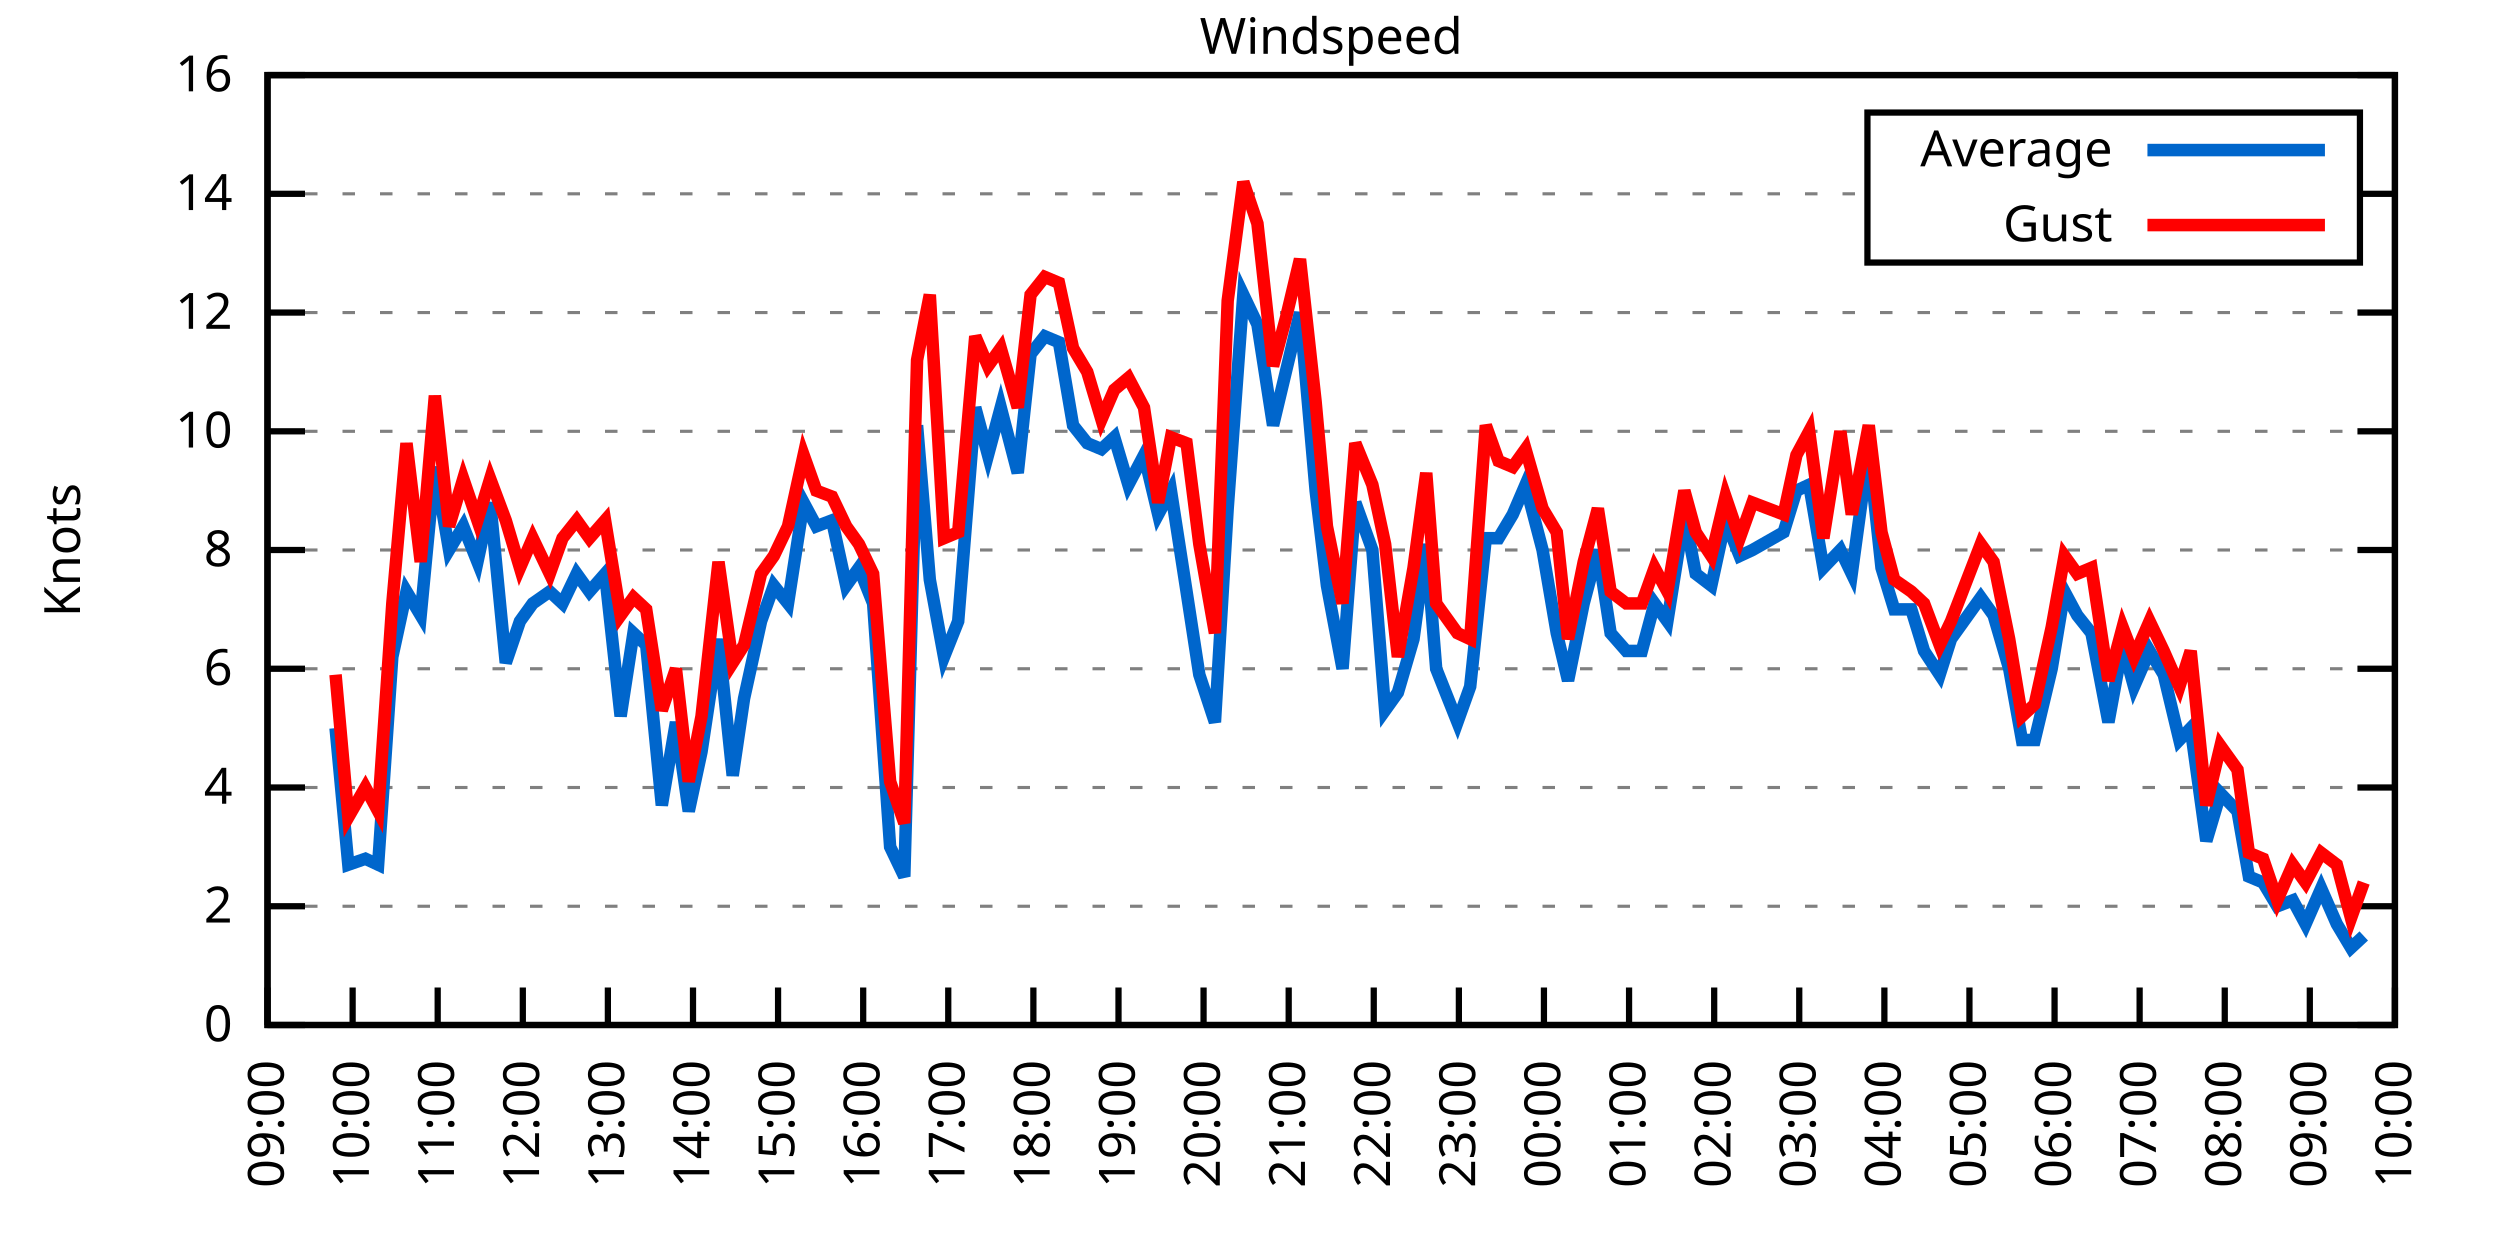
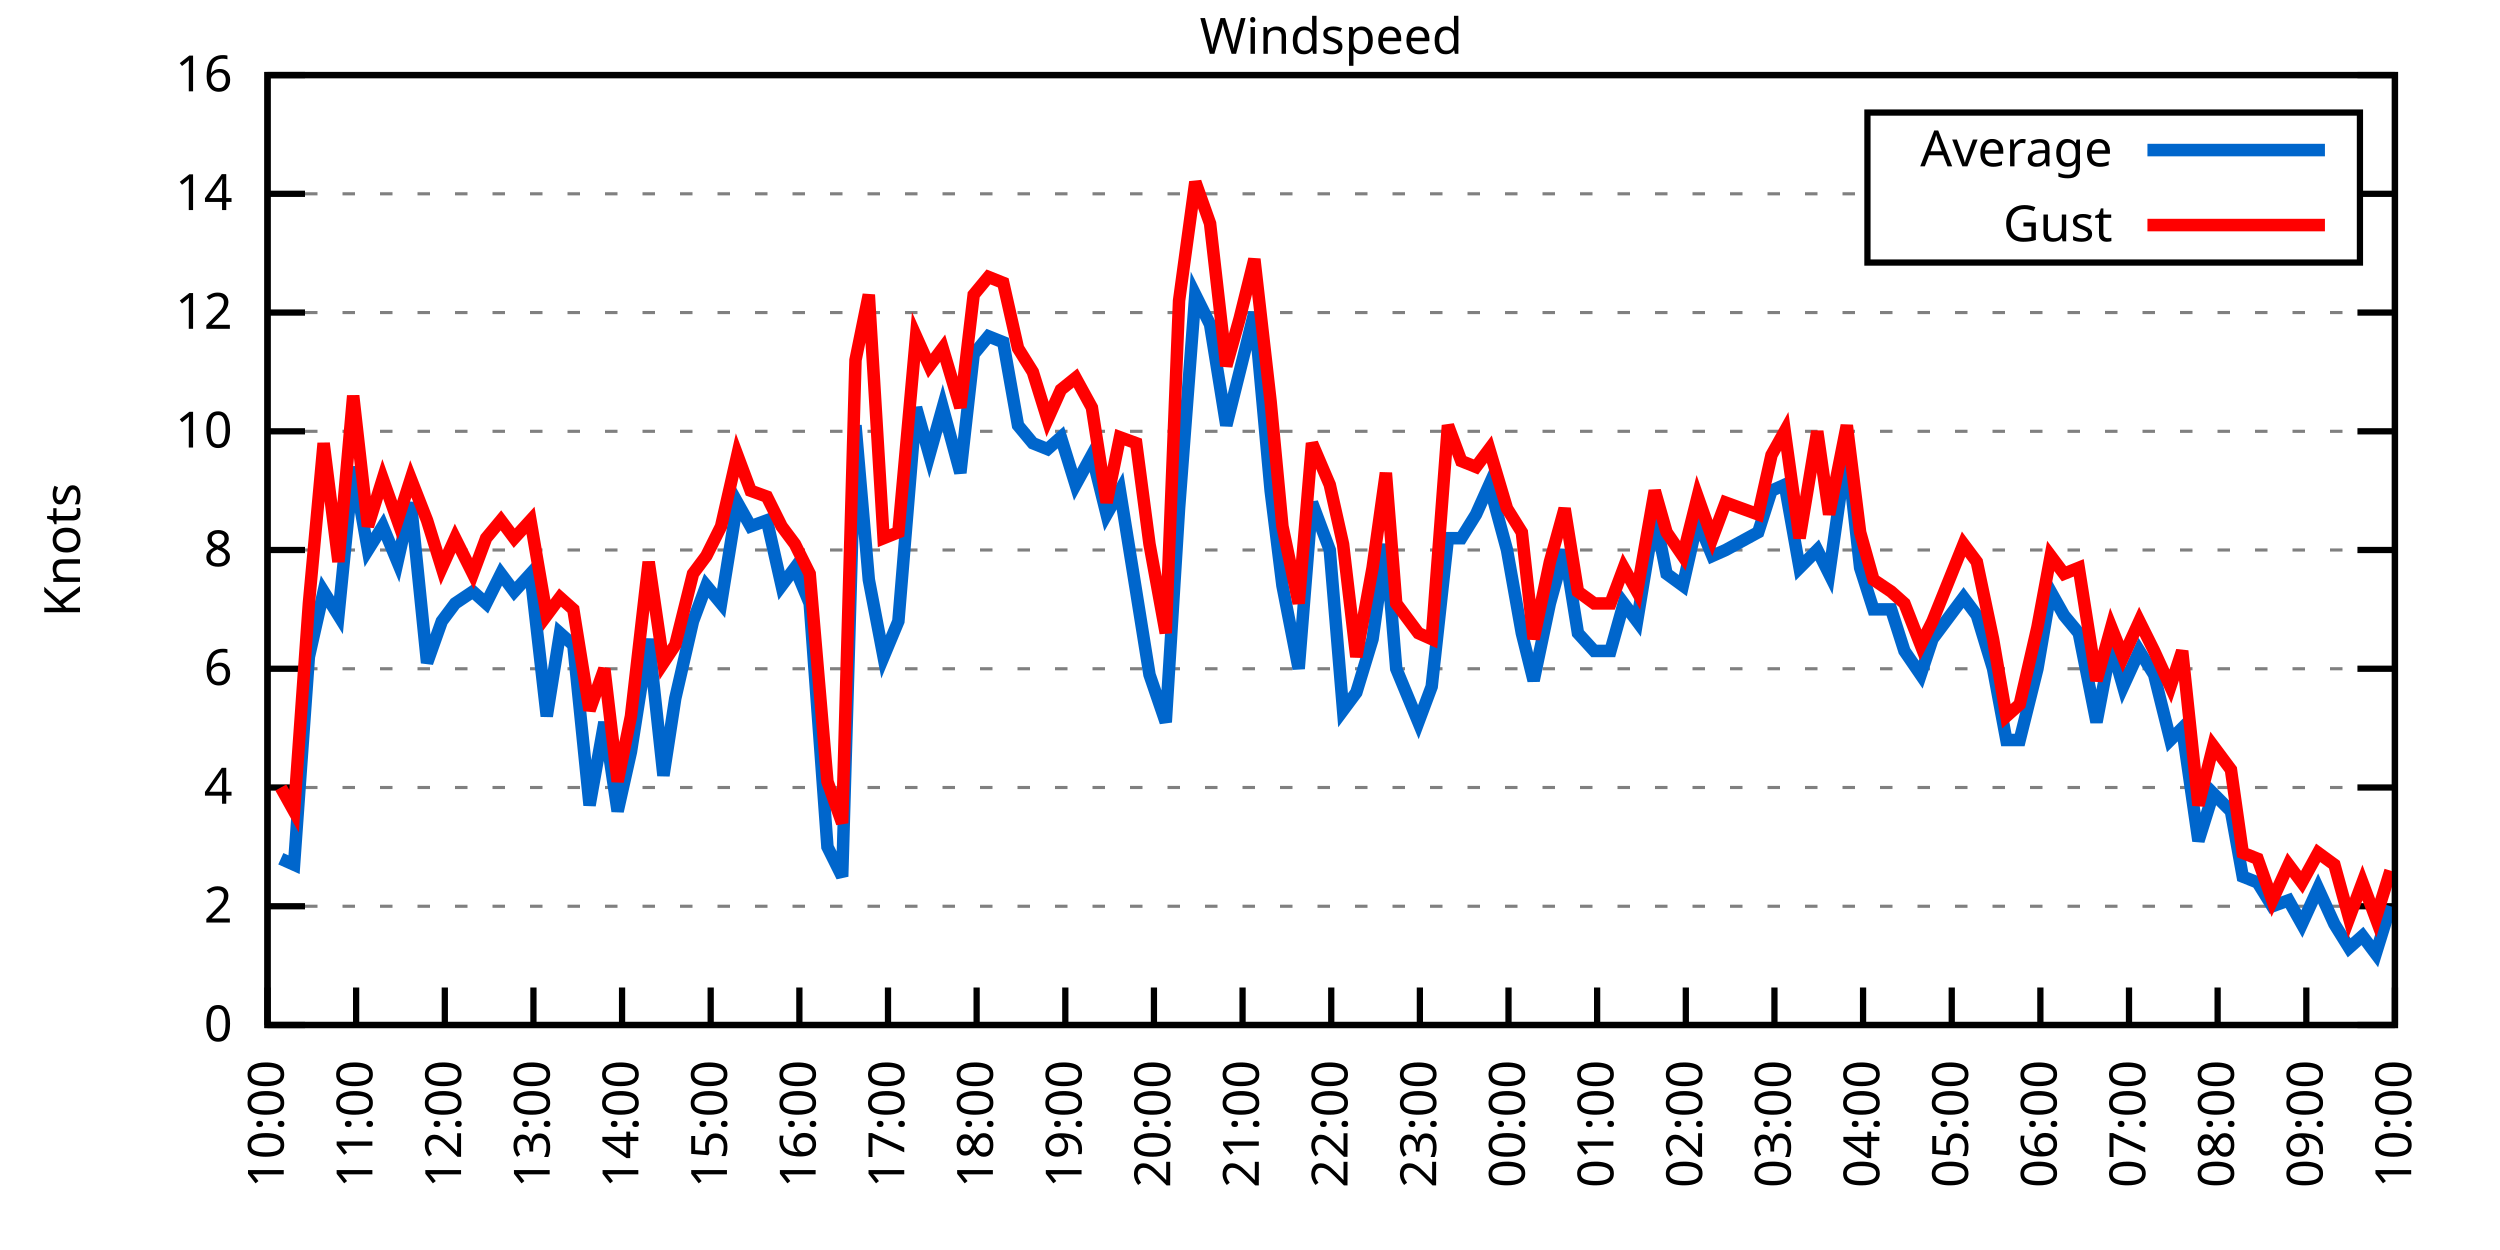
<svg xmlns="http://www.w3.org/2000/svg" xmlns:xlink="http://www.w3.org/1999/xlink" width="400" height="200" viewBox="0 0 400 200">
  <g id="gnuplot_canvas">
    <rect x="0" y="0" width="400" height="200" fill="none" />
    <defs>
      <circle id="gpDot" r="0.5" stroke-width="0.5" stroke="currentColor" />
      <path id="gpPt0" stroke-width="0.333" stroke="currentColor" d="M-1,0 h2 M0,-1 v2" />
      <path id="gpPt1" stroke-width="0.333" stroke="currentColor" d="M-1,-1 L1,1 M1,-1 L-1,1" />
      <path id="gpPt2" stroke-width="0.333" stroke="currentColor" d="M-1,0 L1,0 M0,-1 L0,1 M-1,-1 L1,1 M-1,1 L1,-1" />
      <rect id="gpPt3" stroke-width="0.333" stroke="currentColor" x="-1" y="-1" width="2" height="2" />
      <rect id="gpPt4" stroke-width="0.333" stroke="currentColor" fill="currentColor" x="-1" y="-1" width="2" height="2" />
      <circle id="gpPt5" stroke-width="0.333" stroke="currentColor" cx="0" cy="0" r="1" />
      <use xlink:href="#gpPt5" id="gpPt6" fill="currentColor" stroke="none" />
      <path id="gpPt7" stroke-width="0.333" stroke="currentColor" d="M0,-1.33 L-1.33,0.67 L1.33,0.67 z" />
      <use xlink:href="#gpPt7" id="gpPt8" fill="currentColor" stroke="none" />
      <use xlink:href="#gpPt7" id="gpPt9" stroke="currentColor" transform="rotate(180)" />
      <use xlink:href="#gpPt9" id="gpPt10" fill="currentColor" stroke="none" />
      <use xlink:href="#gpPt3" id="gpPt11" stroke="currentColor" transform="rotate(45)" />
      <use xlink:href="#gpPt11" id="gpPt12" fill="currentColor" stroke="none" />
      <path id="gpPt13" stroke-width="0.333" stroke="currentColor" d="M0,1.330 L1.265,0.411 L0.782,-1.067 L-0.782,-1.076 L-1.265,0.411 z" />
      <use xlink:href="#gpPt13" id="gpPt14" fill="currentColor" stroke="none" />
      <filter id="textbox" filterUnits="objectBoundingBox" x="0" y="0" height="1" width="1">
        <feFlood flood-color="white" flood-opacity="1" result="bgnd" />
        <feComposite in="SourceGraphic" in2="bgnd" operator="atop" />
      </filter>
      <filter id="greybox" filterUnits="objectBoundingBox" x="0" y="0" height="1" width="1">
        <feFlood flood-color="lightgrey" flood-opacity="1" result="grey" />
        <feComposite in="SourceGraphic" in2="grey" operator="atop" />
      </filter>
    </defs>
    <g fill="none" color="white" stroke="currentColor" stroke-width="1.00" stroke-linecap="butt" stroke-linejoin="miter">
</g>
    <g fill="none" color="black" stroke="currentColor" stroke-width="1.00" stroke-linecap="butt" stroke-linejoin="miter">
      <g stroke="none" shape-rendering="crispEdges">
        <polygon fill="rgb(255, 255, 255)" points="42.80,164.00 383.18,164.00 383.18,12.02 42.80,12.02 " />
      </g>
    </g>
    <g fill="none" color="black" stroke="currentColor" stroke-width="1.00" stroke-linecap="butt" stroke-linejoin="miter">
</g>
    <g fill="none" color="black" stroke="black" stroke-width="0.50" stroke-linecap="butt" stroke-linejoin="miter">
</g>
    <g fill="none" color="gray" stroke="currentColor" stroke-width="0.50" stroke-linecap="butt" stroke-linejoin="miter">
      <path stroke="gray" stroke-dasharray="2,4" class="gridline" d="M42.80,164.00 L383.19,164.00  " />
    </g>
    <g fill="none" color="gray" stroke="gray" stroke-width="1.00" stroke-linecap="butt" stroke-linejoin="miter">
</g>
    <g fill="none" color="black" stroke="currentColor" stroke-width="1.00" stroke-linecap="butt" stroke-linejoin="miter">
      <path stroke="black" d="M42.80,164.00 L48.80,164.00 M383.19,164.00 L377.19,164.00  " />
      <g transform="translate(37.20,166.60)" stroke="none" fill="black" font-family="Sans" font-size="8.00" text-anchor="end">
        <text>
          <tspan font-family="Sans"> 0</tspan>
        </text>
      </g>
    </g>
    <g fill="none" color="black" stroke="currentColor" stroke-width="1.00" stroke-linecap="butt" stroke-linejoin="miter">
</g>
    <g fill="none" color="black" stroke="black" stroke-width="0.50" stroke-linecap="butt" stroke-linejoin="miter">
</g>
    <g fill="none" color="gray" stroke="currentColor" stroke-width="0.50" stroke-linecap="butt" stroke-linejoin="miter">
      <path stroke="gray" stroke-dasharray="2,4" class="gridline" d="M42.80,145.00 L383.19,145.00  " />
    </g>
    <g fill="none" color="gray" stroke="gray" stroke-width="1.00" stroke-linecap="butt" stroke-linejoin="miter">
</g>
    <g fill="none" color="black" stroke="currentColor" stroke-width="1.00" stroke-linecap="butt" stroke-linejoin="miter">
      <path stroke="black" d="M42.80,145.00 L48.80,145.00 M383.19,145.00 L377.19,145.00  " />
      <g transform="translate(37.20,147.60)" stroke="none" fill="black" font-family="Sans" font-size="8.00" text-anchor="end">
        <text>
          <tspan font-family="Sans"> 2</tspan>
        </text>
      </g>
    </g>
    <g fill="none" color="black" stroke="currentColor" stroke-width="1.00" stroke-linecap="butt" stroke-linejoin="miter">
</g>
    <g fill="none" color="black" stroke="black" stroke-width="0.50" stroke-linecap="butt" stroke-linejoin="miter">
</g>
    <g fill="none" color="gray" stroke="currentColor" stroke-width="0.50" stroke-linecap="butt" stroke-linejoin="miter">
      <path stroke="gray" stroke-dasharray="2,4" class="gridline" d="M42.80,126.00 L383.19,126.00  " />
    </g>
    <g fill="none" color="gray" stroke="gray" stroke-width="1.00" stroke-linecap="butt" stroke-linejoin="miter">
</g>
    <g fill="none" color="black" stroke="currentColor" stroke-width="1.00" stroke-linecap="butt" stroke-linejoin="miter">
      <path stroke="black" d="M42.80,126.00 L48.80,126.00 M383.19,126.00 L377.19,126.00  " />
      <g transform="translate(37.20,128.60)" stroke="none" fill="black" font-family="Sans" font-size="8.00" text-anchor="end">
        <text>
          <tspan font-family="Sans"> 4</tspan>
        </text>
      </g>
    </g>
    <g fill="none" color="black" stroke="currentColor" stroke-width="1.00" stroke-linecap="butt" stroke-linejoin="miter">
</g>
    <g fill="none" color="black" stroke="black" stroke-width="0.50" stroke-linecap="butt" stroke-linejoin="miter">
</g>
    <g fill="none" color="gray" stroke="currentColor" stroke-width="0.50" stroke-linecap="butt" stroke-linejoin="miter">
      <path stroke="gray" stroke-dasharray="2,4" class="gridline" d="M42.80,107.00 L383.19,107.00  " />
    </g>
    <g fill="none" color="gray" stroke="gray" stroke-width="1.00" stroke-linecap="butt" stroke-linejoin="miter">
</g>
    <g fill="none" color="black" stroke="currentColor" stroke-width="1.00" stroke-linecap="butt" stroke-linejoin="miter">
      <path stroke="black" d="M42.80,107.00 L48.80,107.00 M383.19,107.00 L377.19,107.00  " />
      <g transform="translate(37.20,109.60)" stroke="none" fill="black" font-family="Sans" font-size="8.00" text-anchor="end">
        <text>
          <tspan font-family="Sans"> 6</tspan>
        </text>
      </g>
    </g>
    <g fill="none" color="black" stroke="currentColor" stroke-width="1.00" stroke-linecap="butt" stroke-linejoin="miter">
</g>
    <g fill="none" color="black" stroke="black" stroke-width="0.50" stroke-linecap="butt" stroke-linejoin="miter">
</g>
    <g fill="none" color="gray" stroke="currentColor" stroke-width="0.50" stroke-linecap="butt" stroke-linejoin="miter">
      <path stroke="gray" stroke-dasharray="2,4" class="gridline" d="M42.80,88.00 L383.19,88.00  " />
    </g>
    <g fill="none" color="gray" stroke="gray" stroke-width="1.00" stroke-linecap="butt" stroke-linejoin="miter">
</g>
    <g fill="none" color="black" stroke="currentColor" stroke-width="1.00" stroke-linecap="butt" stroke-linejoin="miter">
      <path stroke="black" d="M42.80,88.00 L48.80,88.00 M383.19,88.00 L377.19,88.00  " />
      <g transform="translate(37.20,90.60)" stroke="none" fill="black" font-family="Sans" font-size="8.00" text-anchor="end">
        <text>
          <tspan font-family="Sans"> 8</tspan>
        </text>
      </g>
    </g>
    <g fill="none" color="black" stroke="currentColor" stroke-width="1.00" stroke-linecap="butt" stroke-linejoin="miter">
</g>
    <g fill="none" color="black" stroke="black" stroke-width="0.50" stroke-linecap="butt" stroke-linejoin="miter">
</g>
    <g fill="none" color="gray" stroke="currentColor" stroke-width="0.50" stroke-linecap="butt" stroke-linejoin="miter">
      <path stroke="gray" stroke-dasharray="2,4" class="gridline" d="M42.80,69.01 L383.19,69.01  " />
    </g>
    <g fill="none" color="gray" stroke="gray" stroke-width="1.00" stroke-linecap="butt" stroke-linejoin="miter">
</g>
    <g fill="none" color="black" stroke="currentColor" stroke-width="1.00" stroke-linecap="butt" stroke-linejoin="miter">
      <path stroke="black" d="M42.80,69.01 L48.80,69.01 M383.19,69.01 L377.19,69.01  " />
      <g transform="translate(37.20,71.61)" stroke="none" fill="black" font-family="Sans" font-size="8.00" text-anchor="end">
        <text>
          <tspan font-family="Sans"> 10</tspan>
        </text>
      </g>
    </g>
    <g fill="none" color="black" stroke="currentColor" stroke-width="1.00" stroke-linecap="butt" stroke-linejoin="miter">
</g>
    <g fill="none" color="black" stroke="black" stroke-width="0.50" stroke-linecap="butt" stroke-linejoin="miter">
</g>
    <g fill="none" color="gray" stroke="currentColor" stroke-width="0.50" stroke-linecap="butt" stroke-linejoin="miter">
      <path stroke="gray" stroke-dasharray="2,4" class="gridline" d="M42.80,50.01 L383.19,50.01  " />
    </g>
    <g fill="none" color="gray" stroke="gray" stroke-width="1.00" stroke-linecap="butt" stroke-linejoin="miter">
</g>
    <g fill="none" color="black" stroke="currentColor" stroke-width="1.00" stroke-linecap="butt" stroke-linejoin="miter">
      <path stroke="black" d="M42.80,50.01 L48.80,50.01 M383.19,50.01 L377.19,50.01  " />
      <g transform="translate(37.20,52.61)" stroke="none" fill="black" font-family="Sans" font-size="8.00" text-anchor="end">
        <text>
          <tspan font-family="Sans"> 12</tspan>
        </text>
      </g>
    </g>
    <g fill="none" color="black" stroke="currentColor" stroke-width="1.00" stroke-linecap="butt" stroke-linejoin="miter">
</g>
    <g fill="none" color="black" stroke="black" stroke-width="0.50" stroke-linecap="butt" stroke-linejoin="miter">
</g>
    <g fill="none" color="gray" stroke="currentColor" stroke-width="0.50" stroke-linecap="butt" stroke-linejoin="miter">
      <path stroke="gray" stroke-dasharray="2,4" class="gridline" d="M42.80,31.01 L298.79,31.01 M377.59,31.01 L383.19,31.01  " />
    </g>
    <g fill="none" color="gray" stroke="gray" stroke-width="1.00" stroke-linecap="butt" stroke-linejoin="miter">
</g>
    <g fill="none" color="black" stroke="currentColor" stroke-width="1.00" stroke-linecap="butt" stroke-linejoin="miter">
      <path stroke="black" d="M42.80,31.01 L48.80,31.01 M383.19,31.01 L377.19,31.01  " />
      <g transform="translate(37.20,33.61)" stroke="none" fill="black" font-family="Sans" font-size="8.00" text-anchor="end">
        <text>
          <tspan font-family="Sans"> 14</tspan>
        </text>
      </g>
    </g>
    <g fill="none" color="black" stroke="currentColor" stroke-width="1.00" stroke-linecap="butt" stroke-linejoin="miter">
</g>
    <g fill="none" color="black" stroke="black" stroke-width="0.50" stroke-linecap="butt" stroke-linejoin="miter">
</g>
    <g fill="none" color="gray" stroke="currentColor" stroke-width="0.50" stroke-linecap="butt" stroke-linejoin="miter">
      <path stroke="gray" stroke-dasharray="2,4" class="gridline" d="M42.80,12.01 L383.19,12.01  " />
    </g>
    <g fill="none" color="gray" stroke="gray" stroke-width="1.00" stroke-linecap="butt" stroke-linejoin="miter">
</g>
    <g fill="none" color="black" stroke="currentColor" stroke-width="1.00" stroke-linecap="butt" stroke-linejoin="miter">
      <path stroke="black" d="M42.80,12.01 L48.80,12.01 M383.19,12.01 L377.19,12.01  " />
      <g transform="translate(37.20,14.61)" stroke="none" fill="black" font-family="Sans" font-size="8.00" text-anchor="end">
        <text>
          <tspan font-family="Sans"> 16</tspan>
        </text>
      </g>
    </g>
    <g fill="none" color="black" stroke="currentColor" stroke-width="1.00" stroke-linecap="butt" stroke-linejoin="miter">
      <path stroke="black" d="M42.80,164.00 L42.80,158.00  " />
      <g transform="translate(45.40,169.60) rotate(270.00)" stroke="none" fill="black" font-family="Sans" font-size="8.00" text-anchor="end">
        <text>
-           <tspan font-family="Sans">09:00</tspan>
-         </text>
-       </g>
-     </g>
-     <g fill="none" color="black" stroke="currentColor" stroke-width="1.00" stroke-linecap="butt" stroke-linejoin="miter">
-       <path stroke="black" d="M56.42,164.00 L56.42,158.00  " />
-       <g transform="translate(59.02,169.60) rotate(270.00)" stroke="none" fill="black" font-family="Sans" font-size="8.00" text-anchor="end">
-         <text>
          <tspan font-family="Sans">10:00</tspan>
        </text>
      </g>
    </g>
    <g fill="none" color="black" stroke="currentColor" stroke-width="1.00" stroke-linecap="butt" stroke-linejoin="miter">
-       <path stroke="black" d="M70.03,164.00 L70.03,158.00  " />
-       <g transform="translate(72.63,169.60) rotate(270.00)" stroke="none" fill="black" font-family="Sans" font-size="8.00" text-anchor="end">
+       <path stroke="black" d="M56.98,164.00 L56.98,158.00  " />
+       <g transform="translate(59.58,169.60) rotate(270.00)" stroke="none" fill="black" font-family="Sans" font-size="8.00" text-anchor="end">
        <text>
          <tspan font-family="Sans">11:00</tspan>
        </text>
      </g>
    </g>
    <g fill="none" color="black" stroke="currentColor" stroke-width="1.00" stroke-linecap="butt" stroke-linejoin="miter">
-       <path stroke="black" d="M83.65,164.00 L83.65,158.00  " />
-       <g transform="translate(86.25,169.60) rotate(270.00)" stroke="none" fill="black" font-family="Sans" font-size="8.00" text-anchor="end">
+       <path stroke="black" d="M71.17,164.00 L71.17,158.00  " />
+       <g transform="translate(73.77,169.60) rotate(270.00)" stroke="none" fill="black" font-family="Sans" font-size="8.00" text-anchor="end">
        <text>
          <tspan font-family="Sans">12:00</tspan>
        </text>
      </g>
    </g>
    <g fill="none" color="black" stroke="currentColor" stroke-width="1.00" stroke-linecap="butt" stroke-linejoin="miter">
-       <path stroke="black" d="M97.26,164.00 L97.26,158.00  " />
-       <g transform="translate(99.86,169.60) rotate(270.00)" stroke="none" fill="black" font-family="Sans" font-size="8.00" text-anchor="end">
+       <path stroke="black" d="M85.35,164.00 L85.35,158.00  " />
+       <g transform="translate(87.95,169.60) rotate(270.00)" stroke="none" fill="black" font-family="Sans" font-size="8.00" text-anchor="end">
        <text>
          <tspan font-family="Sans">13:00</tspan>
        </text>
      </g>
    </g>
    <g fill="none" color="black" stroke="currentColor" stroke-width="1.00" stroke-linecap="butt" stroke-linejoin="miter">
-       <path stroke="black" d="M110.88,164.00 L110.88,158.00  " />
-       <g transform="translate(113.48,169.60) rotate(270.00)" stroke="none" fill="black" font-family="Sans" font-size="8.00" text-anchor="end">
+       <path stroke="black" d="M99.53,164.00 L99.53,158.00  " />
+       <g transform="translate(102.13,169.60) rotate(270.00)" stroke="none" fill="black" font-family="Sans" font-size="8.00" text-anchor="end">
        <text>
          <tspan font-family="Sans">14:00</tspan>
        </text>
      </g>
    </g>
    <g fill="none" color="black" stroke="currentColor" stroke-width="1.00" stroke-linecap="butt" stroke-linejoin="miter">
-       <path stroke="black" d="M124.49,164.00 L124.49,158.00  " />
-       <g transform="translate(127.09,169.60) rotate(270.00)" stroke="none" fill="black" font-family="Sans" font-size="8.00" text-anchor="end">
+       <path stroke="black" d="M113.71,164.00 L113.71,158.00  " />
+       <g transform="translate(116.31,169.60) rotate(270.00)" stroke="none" fill="black" font-family="Sans" font-size="8.00" text-anchor="end">
        <text>
          <tspan font-family="Sans">15:00</tspan>
        </text>
      </g>
    </g>
    <g fill="none" color="black" stroke="currentColor" stroke-width="1.00" stroke-linecap="butt" stroke-linejoin="miter">
-       <path stroke="black" d="M138.11,164.00 L138.11,158.00  " />
-       <g transform="translate(140.71,169.60) rotate(270.00)" stroke="none" fill="black" font-family="Sans" font-size="8.00" text-anchor="end">
+       <path stroke="black" d="M127.90,164.00 L127.90,158.00  " />
+       <g transform="translate(130.50,169.60) rotate(270.00)" stroke="none" fill="black" font-family="Sans" font-size="8.00" text-anchor="end">
        <text>
          <tspan font-family="Sans">16:00</tspan>
        </text>
      </g>
    </g>
    <g fill="none" color="black" stroke="currentColor" stroke-width="1.00" stroke-linecap="butt" stroke-linejoin="miter">
-       <path stroke="black" d="M151.72,164.00 L151.72,158.00  " />
-       <g transform="translate(154.32,169.60) rotate(270.00)" stroke="none" fill="black" font-family="Sans" font-size="8.00" text-anchor="end">
+       <path stroke="black" d="M142.08,164.00 L142.08,158.00  " />
+       <g transform="translate(144.68,169.60) rotate(270.00)" stroke="none" fill="black" font-family="Sans" font-size="8.00" text-anchor="end">
        <text>
          <tspan font-family="Sans">17:00</tspan>
        </text>
      </g>
    </g>
    <g fill="none" color="black" stroke="currentColor" stroke-width="1.00" stroke-linecap="butt" stroke-linejoin="miter">
-       <path stroke="black" d="M165.34,164.00 L165.34,158.00  " />
-       <g transform="translate(167.94,169.60) rotate(270.00)" stroke="none" fill="black" font-family="Sans" font-size="8.00" text-anchor="end">
+       <path stroke="black" d="M156.26,164.00 L156.26,158.00  " />
+       <g transform="translate(158.86,169.60) rotate(270.00)" stroke="none" fill="black" font-family="Sans" font-size="8.00" text-anchor="end">
        <text>
          <tspan font-family="Sans">18:00</tspan>
        </text>
      </g>
    </g>
    <g fill="none" color="black" stroke="currentColor" stroke-width="1.00" stroke-linecap="butt" stroke-linejoin="miter">
-       <path stroke="black" d="M178.96,164.00 L178.96,158.00  " />
-       <g transform="translate(181.56,169.60) rotate(270.00)" stroke="none" fill="black" font-family="Sans" font-size="8.00" text-anchor="end">
+       <path stroke="black" d="M170.45,164.00 L170.45,158.00  " />
+       <g transform="translate(173.05,169.60) rotate(270.00)" stroke="none" fill="black" font-family="Sans" font-size="8.00" text-anchor="end">
        <text>
          <tspan font-family="Sans">19:00</tspan>
        </text>
      </g>
    </g>
    <g fill="none" color="black" stroke="currentColor" stroke-width="1.00" stroke-linecap="butt" stroke-linejoin="miter">
-       <path stroke="black" d="M192.57,164.00 L192.57,158.00  " />
-       <g transform="translate(195.17,169.60) rotate(270.00)" stroke="none" fill="black" font-family="Sans" font-size="8.00" text-anchor="end">
+       <path stroke="black" d="M184.63,164.00 L184.63,158.00  " />
+       <g transform="translate(187.23,169.60) rotate(270.00)" stroke="none" fill="black" font-family="Sans" font-size="8.00" text-anchor="end">
        <text>
          <tspan font-family="Sans">20:00</tspan>
        </text>
      </g>
    </g>
    <g fill="none" color="black" stroke="currentColor" stroke-width="1.00" stroke-linecap="butt" stroke-linejoin="miter">
-       <path stroke="black" d="M206.19,164.00 L206.19,158.00  " />
-       <g transform="translate(208.79,169.60) rotate(270.00)" stroke="none" fill="black" font-family="Sans" font-size="8.00" text-anchor="end">
+       <path stroke="black" d="M198.81,164.00 L198.81,158.00  " />
+       <g transform="translate(201.41,169.60) rotate(270.00)" stroke="none" fill="black" font-family="Sans" font-size="8.00" text-anchor="end">
        <text>
          <tspan font-family="Sans">21:00</tspan>
        </text>
      </g>
    </g>
    <g fill="none" color="black" stroke="currentColor" stroke-width="1.00" stroke-linecap="butt" stroke-linejoin="miter">
-       <path stroke="black" d="M219.80,164.00 L219.80,158.00  " />
-       <g transform="translate(222.40,169.60) rotate(270.00)" stroke="none" fill="black" font-family="Sans" font-size="8.00" text-anchor="end">
+       <path stroke="black" d="M213.00,164.00 L213.00,158.00  " />
+       <g transform="translate(215.60,169.60) rotate(270.00)" stroke="none" fill="black" font-family="Sans" font-size="8.00" text-anchor="end">
        <text>
          <tspan font-family="Sans">22:00</tspan>
        </text>
      </g>
    </g>
    <g fill="none" color="black" stroke="currentColor" stroke-width="1.00" stroke-linecap="butt" stroke-linejoin="miter">
-       <path stroke="black" d="M233.42,164.00 L233.42,158.00  " />
-       <g transform="translate(236.02,169.60) rotate(270.00)" stroke="none" fill="black" font-family="Sans" font-size="8.00" text-anchor="end">
+       <path stroke="black" d="M227.18,164.00 L227.18,158.00  " />
+       <g transform="translate(229.78,169.60) rotate(270.00)" stroke="none" fill="black" font-family="Sans" font-size="8.00" text-anchor="end">
        <text>
          <tspan font-family="Sans">23:00</tspan>
        </text>
      </g>
    </g>
    <g fill="none" color="black" stroke="currentColor" stroke-width="1.00" stroke-linecap="butt" stroke-linejoin="miter">
-       <path stroke="black" d="M247.03,164.00 L247.03,158.00  " />
-       <g transform="translate(249.63,169.60) rotate(270.00)" stroke="none" fill="black" font-family="Sans" font-size="8.00" text-anchor="end">
+       <path stroke="black" d="M241.36,164.00 L241.36,158.00  " />
+       <g transform="translate(243.96,169.60) rotate(270.00)" stroke="none" fill="black" font-family="Sans" font-size="8.00" text-anchor="end">
        <text>
          <tspan font-family="Sans">00:00</tspan>
        </text>
      </g>
    </g>
    <g fill="none" color="black" stroke="currentColor" stroke-width="1.00" stroke-linecap="butt" stroke-linejoin="miter">
-       <path stroke="black" d="M260.65,164.00 L260.65,158.00  " />
-       <g transform="translate(263.25,169.60) rotate(270.00)" stroke="none" fill="black" font-family="Sans" font-size="8.00" text-anchor="end">
+       <path stroke="black" d="M255.54,164.00 L255.54,158.00  " />
+       <g transform="translate(258.14,169.60) rotate(270.00)" stroke="none" fill="black" font-family="Sans" font-size="8.00" text-anchor="end">
        <text>
          <tspan font-family="Sans">01:00</tspan>
        </text>
      </g>
    </g>
    <g fill="none" color="black" stroke="currentColor" stroke-width="1.00" stroke-linecap="butt" stroke-linejoin="miter">
-       <path stroke="black" d="M274.27,164.00 L274.27,158.00  " />
-       <g transform="translate(276.87,169.60) rotate(270.00)" stroke="none" fill="black" font-family="Sans" font-size="8.00" text-anchor="end">
+       <path stroke="black" d="M269.73,164.00 L269.73,158.00  " />
+       <g transform="translate(272.33,169.60) rotate(270.00)" stroke="none" fill="black" font-family="Sans" font-size="8.00" text-anchor="end">
        <text>
          <tspan font-family="Sans">02:00</tspan>
        </text>
      </g>
    </g>
    <g fill="none" color="black" stroke="currentColor" stroke-width="1.00" stroke-linecap="butt" stroke-linejoin="miter">
-       <path stroke="black" d="M287.88,164.00 L287.88,158.00  " />
-       <g transform="translate(290.48,169.60) rotate(270.00)" stroke="none" fill="black" font-family="Sans" font-size="8.00" text-anchor="end">
+       <path stroke="black" d="M283.91,164.00 L283.91,158.00  " />
+       <g transform="translate(286.51,169.60) rotate(270.00)" stroke="none" fill="black" font-family="Sans" font-size="8.00" text-anchor="end">
        <text>
          <tspan font-family="Sans">03:00</tspan>
        </text>
      </g>
    </g>
    <g fill="none" color="black" stroke="currentColor" stroke-width="1.00" stroke-linecap="butt" stroke-linejoin="miter">
-       <path stroke="black" d="M301.50,164.00 L301.50,158.00  " />
-       <g transform="translate(304.10,169.60) rotate(270.00)" stroke="none" fill="black" font-family="Sans" font-size="8.00" text-anchor="end">
+       <path stroke="black" d="M298.09,164.00 L298.09,158.00  " />
+       <g transform="translate(300.69,169.60) rotate(270.00)" stroke="none" fill="black" font-family="Sans" font-size="8.00" text-anchor="end">
        <text>
          <tspan font-family="Sans">04:00</tspan>
        </text>
      </g>
    </g>
    <g fill="none" color="black" stroke="currentColor" stroke-width="1.00" stroke-linecap="butt" stroke-linejoin="miter">
-       <path stroke="black" d="M315.11,164.00 L315.11,158.00  " />
-       <g transform="translate(317.71,169.60) rotate(270.00)" stroke="none" fill="black" font-family="Sans" font-size="8.00" text-anchor="end">
+       <path stroke="black" d="M312.28,164.00 L312.28,158.00  " />
+       <g transform="translate(314.88,169.60) rotate(270.00)" stroke="none" fill="black" font-family="Sans" font-size="8.00" text-anchor="end">
        <text>
          <tspan font-family="Sans">05:00</tspan>
        </text>
      </g>
    </g>
    <g fill="none" color="black" stroke="currentColor" stroke-width="1.00" stroke-linecap="butt" stroke-linejoin="miter">
-       <path stroke="black" d="M328.73,164.00 L328.73,158.00  " />
-       <g transform="translate(331.33,169.60) rotate(270.00)" stroke="none" fill="black" font-family="Sans" font-size="8.00" text-anchor="end">
+       <path stroke="black" d="M326.46,164.00 L326.46,158.00  " />
+       <g transform="translate(329.06,169.60) rotate(270.00)" stroke="none" fill="black" font-family="Sans" font-size="8.00" text-anchor="end">
        <text>
          <tspan font-family="Sans">06:00</tspan>
        </text>
      </g>
    </g>
    <g fill="none" color="black" stroke="currentColor" stroke-width="1.00" stroke-linecap="butt" stroke-linejoin="miter">
-       <path stroke="black" d="M342.34,164.00 L342.34,158.00  " />
-       <g transform="translate(344.94,169.60) rotate(270.00)" stroke="none" fill="black" font-family="Sans" font-size="8.00" text-anchor="end">
+       <path stroke="black" d="M340.64,164.00 L340.64,158.00  " />
+       <g transform="translate(343.24,169.60) rotate(270.00)" stroke="none" fill="black" font-family="Sans" font-size="8.00" text-anchor="end">
        <text>
          <tspan font-family="Sans">07:00</tspan>
        </text>
      </g>
    </g>
    <g fill="none" color="black" stroke="currentColor" stroke-width="1.00" stroke-linecap="butt" stroke-linejoin="miter">
-       <path stroke="black" d="M355.96,164.00 L355.96,158.00  " />
-       <g transform="translate(358.56,169.60) rotate(270.00)" stroke="none" fill="black" font-family="Sans" font-size="8.00" text-anchor="end">
+       <path stroke="black" d="M354.82,164.00 L354.82,158.00  " />
+       <g transform="translate(357.42,169.60) rotate(270.00)" stroke="none" fill="black" font-family="Sans" font-size="8.00" text-anchor="end">
        <text>
          <tspan font-family="Sans">08:00</tspan>
        </text>
      </g>
    </g>
    <g fill="none" color="black" stroke="currentColor" stroke-width="1.00" stroke-linecap="butt" stroke-linejoin="miter">
-       <path stroke="black" d="M369.57,164.00 L369.57,158.00  " />
-       <g transform="translate(372.17,169.60) rotate(270.00)" stroke="none" fill="black" font-family="Sans" font-size="8.00" text-anchor="end">
+       <path stroke="black" d="M369.01,164.00 L369.01,158.00  " />
+       <g transform="translate(371.61,169.60) rotate(270.00)" stroke="none" fill="black" font-family="Sans" font-size="8.00" text-anchor="end">
        <text>
          <tspan font-family="Sans">09:00</tspan>
        </text>
      </g>
    </g>
    <g fill="none" color="black" stroke="currentColor" stroke-width="1.00" stroke-linecap="butt" stroke-linejoin="miter">
      <path stroke="black" d="M383.19,164.00 L383.19,158.00  " />
      <g transform="translate(385.79,169.60) rotate(270.00)" stroke="none" fill="black" font-family="Sans" font-size="8.00" text-anchor="end">
        <text>
          <tspan font-family="Sans">10:00</tspan>
        </text>
      </g>
    </g>
    <g fill="none" color="black" stroke="currentColor" stroke-width="1.00" stroke-linecap="butt" stroke-linejoin="miter">
</g>
    <g fill="none" color="black" stroke="currentColor" stroke-width="1.00" stroke-linecap="butt" stroke-linejoin="miter">
      <path stroke="black" d="M42.80,12.01 L42.80,164.00 L383.19,164.00 L383.19,12.01 L42.80,12.01 Z  " />
    </g>
    <g fill="none" color="black" stroke="currentColor" stroke-width="1.00" stroke-linecap="butt" stroke-linejoin="miter">
</g>
    <g fill="none" color="black" stroke="currentColor" stroke-width="1.00" stroke-linecap="butt" stroke-linejoin="miter">
      <path stroke="black" d="M298.79,42.01 L298.79,18.01 L377.59,18.01 L377.59,42.01 L298.79,42.01 Z  " />
    </g>
    <g id="Windspeed_plot_1">
      <g fill="none" color="white" stroke="black" stroke-width="2.00" stroke-linecap="butt" stroke-linejoin="miter">
</g>
      <g fill="none" color="black" stroke="currentColor" stroke-width="2.00" stroke-linecap="butt" stroke-linejoin="miter">
        <g transform="translate(337.99,26.61)" stroke="none" fill="black" font-family="Sans" font-size="8.00" text-anchor="end">
          <text>
            <tspan font-family="Sans">Average</tspan>
          </text>
        </g>
      </g>
      <g fill="none" color="black" stroke="currentColor" stroke-width="2.00" stroke-linecap="butt" stroke-linejoin="miter">
-         <path stroke="rgb(  0, 102, 204)" d="M343.59,24.01 L371.99,24.01 M53.69,116.50 L55.73,138.35 L58.46,137.40 L60.50,138.35 L62.77,105.10 L65.04,94.65   L67.31,98.45 L69.58,74.71 L71.85,88.00 L74.12,84.21 L76.39,89.90 L78.43,80.41 L80.92,106.05 L83.19,99.40   L85.24,96.55 L87.96,94.65 L90.00,96.55 L92.27,91.80 L94.31,94.65 L96.81,91.80 L99.30,114.60 L101.35,101.30   L103.39,103.20 L105.89,128.85 L108.15,115.55 L110.20,129.80 L112.24,120.30 L114.96,102.25 L117.23,124.10 L119.05,111.75   L121.77,99.40 L123.81,93.70 L126.08,96.55 L128.58,80.41 L130.62,84.21 L133.12,83.26 L135.39,93.70 L137.43,90.85   L139.70,96.55 L142.42,135.50 L144.69,140.25 L146.73,68.06 L148.77,92.75 L151.04,105.10 L153.31,99.40 L156.04,65.21   L158.08,72.81 L160.12,65.21 L162.84,75.66 L164.89,56.66 L167.16,53.81 L169.43,54.76 L171.69,68.06 L173.96,70.91   L176.23,71.86 L178.28,69.96 L180.54,77.56 L183.04,72.81 L185.31,82.31 L187.35,78.51 L189.85,94.65 L191.89,107.95   L194.39,115.55 L196.43,81.36 L198.93,47.16 L201.19,51.91 L203.69,68.06 L205.73,59.51 L208.00,50.01 L210.50,78.51   L212.31,93.70 L214.81,107.00 L216.85,80.41 L219.58,88.00 L221.62,113.65 L223.66,110.80 L226.16,102.25 L228.20,87.06   L229.79,107.00 L233.19,115.55 L235.23,109.85 L237.73,86.11 L239.77,86.11 L242.04,82.31 L244.08,77.56 L246.81,88.00   L249.08,101.30 L250.89,108.90 L253.39,96.55 L255.66,88.00 L257.70,101.30 L260.20,104.15 L262.69,104.15 L264.73,96.55   L266.78,99.40 L269.50,82.31 L271.32,91.80 L273.81,93.70 L276.08,83.26 L278.35,88.95 L280.39,88.00 L285.38,85.16   L287.43,78.51 L289.47,77.56 L291.74,90.85 L294.46,88.00 L296.28,91.80 L299.00,71.86 L301.04,90.85 L303.08,97.50   L305.81,97.50 L307.85,104.15 L310.35,107.95 L312.16,102.25 L316.93,95.60 L318.97,98.45 L321.47,107.00 L323.51,118.40   L325.55,118.40 L328.27,107.00 L330.32,94.65 L332.36,98.45 L334.63,101.30 L337.35,115.55 L339.62,103.20 L341.44,109.85   L343.93,104.15 L346.20,107.95 L348.70,118.40 L350.51,116.50 L353.01,134.55 L355.28,126.95 L358.00,129.80 L359.82,140.25   L362.09,141.20 L364.36,145.00 L366.85,144.05 L368.89,147.85 L371.39,142.15 L373.89,147.85 L376.16,151.65 L378.20,149.75    " />
+         <path stroke="rgb(  0, 102, 204)" d="M343.59,24.01 L371.99,24.01 M44.93,137.40 L47.05,138.35 L49.42,105.10 L51.78,94.65 L54.15,98.45 L56.51,74.71   L58.87,88.00 L61.24,84.21 L63.60,89.90 L65.73,80.41 L68.33,106.05 L70.69,99.40 L72.82,96.55 L75.66,94.65   L77.78,96.55 L80.15,91.80 L82.28,94.65 L84.88,91.80 L87.48,114.60 L89.60,101.30 L91.73,103.20 L94.33,128.85   L96.70,115.55 L98.82,129.80 L100.95,120.30 L103.79,102.25 L106.15,124.10 L108.04,111.75 L110.88,99.40 L113.01,93.70   L115.37,96.55 L117.97,80.41 L120.10,84.21 L122.70,83.26 L125.06,93.70 L127.19,90.85 L129.55,96.55 L132.39,135.50   L134.75,140.25 L136.88,68.06 L139.01,92.75 L141.37,105.10 L143.74,99.40 L146.57,65.21 L148.70,72.81 L150.83,65.21   L153.66,75.66 L155.79,56.66 L158.15,53.81 L160.52,54.76 L162.88,68.06 L165.25,70.91 L167.61,71.86 L169.74,69.96   L172.10,77.56 L174.70,72.81 L177.06,82.31 L179.19,78.51 L181.79,94.65 L183.92,107.95 L186.52,115.55 L188.65,81.36   L191.25,47.16 L193.61,51.91 L196.21,68.06 L198.34,59.51 L200.70,50.01 L203.30,78.51 L205.19,93.70 L207.79,107.00   L209.92,80.41 L212.76,88.00 L214.89,113.65 L217.01,110.80 L219.61,102.25 L221.74,87.06 L223.40,107.00 L226.94,115.55   L229.07,109.85 L231.67,86.11 L233.80,86.11 L236.16,82.31 L238.29,77.56 L241.12,88.00 L243.49,101.30 L245.38,108.90   L247.98,96.55 L250.34,88.00 L252.47,101.30 L255.07,104.15 L257.67,104.15 L259.80,96.55 L261.93,99.40 L264.76,82.31   L266.65,91.80 L269.25,93.70 L271.62,83.26 L273.98,88.95 L276.11,88.00 L281.31,85.16 L283.44,78.51 L285.56,77.56   L287.93,90.85 L290.76,88.00 L292.66,91.80 L295.49,71.86 L297.62,90.85 L299.75,97.50 L302.58,97.50 L304.71,104.15   L307.31,107.95 L309.20,102.25 L314.17,95.60 L316.29,98.45 L318.89,107.00 L321.02,118.40 L323.15,118.40 L325.99,107.00   L328.11,94.65 L330.24,98.45 L332.60,101.30 L335.44,115.55 L337.80,103.20 L339.70,109.85 L342.30,104.15 L344.66,107.95   L347.26,118.40 L349.15,116.50 L351.75,134.55 L354.12,126.95 L356.95,129.80 L358.84,140.25 L361.21,141.20 L363.57,145.00   L366.17,144.05 L368.30,147.85 L370.90,142.15 L373.50,147.85 L375.86,151.65 L377.99,149.75 L380.12,152.60 L382.48,145.00    " />
      </g>
    </g>
    <g id="Windspeed_plot_2">
      <g fill="none" color="black" stroke="currentColor" stroke-width="2.00" stroke-linecap="butt" stroke-linejoin="miter">
        <g transform="translate(337.99,38.61)" stroke="none" fill="black" font-family="Sans" font-size="8.00" text-anchor="end">
          <text>
            <tspan font-family="Sans">Gust</tspan>
          </text>
        </g>
      </g>
      <g fill="none" color="black" stroke="currentColor" stroke-width="2.00" stroke-linecap="butt" stroke-linejoin="miter">
-         <path stroke="rgb(255,   0,   0)" d="M343.59,36.01 L371.99,36.01 M53.69,107.95 L55.73,130.75 L58.46,126.00 L60.50,129.80 L62.77,96.55 L65.04,70.91   L67.31,89.90 L69.58,63.31 L71.85,84.21 L74.12,76.61 L76.39,83.26 L78.43,76.61 L80.92,83.26 L83.19,90.85   L85.24,86.11 L87.96,91.80 L90.00,86.11 L92.27,83.26 L94.31,86.11 L96.81,83.26 L99.30,98.45 L101.35,95.60   L103.39,97.50 L105.89,113.65 L108.15,107.00 L110.20,125.05 L112.24,114.60 L114.96,89.90 L117.23,106.05 L119.05,103.20   L121.77,91.80 L123.81,88.95 L126.08,84.21 L128.58,72.81 L130.62,78.51 L133.12,79.46 L135.39,84.21 L137.43,87.06   L139.70,91.80 L142.42,125.05 L144.69,131.70 L146.73,57.61 L148.77,47.16 L151.04,86.11 L153.31,85.16 L156.04,53.81   L158.08,58.56 L160.12,55.71 L162.84,65.21 L164.89,47.16 L167.16,44.31 L169.43,45.26 L171.69,55.71 L173.96,59.51   L176.23,67.11 L178.28,62.36 L180.54,60.46 L183.04,65.21 L185.31,80.41 L187.35,69.96 L189.85,70.91 L191.89,87.06   L194.39,101.30 L196.43,48.11 L198.93,29.11 L201.19,35.76 L203.69,58.56 L205.73,50.96 L208.00,41.46 L210.50,64.26   L212.31,84.21 L214.81,96.55 L216.85,70.91 L219.58,77.56 L221.62,87.06 L223.66,105.10 L226.16,90.85 L228.20,75.66   L229.79,96.55 L233.19,101.30 L235.23,102.25 L237.73,68.06 L239.77,73.76 L242.04,74.71 L244.08,71.86 L246.81,81.36   L249.08,85.16 L250.89,102.25 L253.39,89.90 L255.66,81.36 L257.70,94.65 L260.20,96.55 L262.69,96.55 L264.73,90.85   L266.78,94.65 L269.50,78.51 L271.32,85.16 L273.81,88.95 L276.08,79.46 L278.35,86.11 L280.39,80.41 L285.38,82.31   L287.43,72.81 L289.47,69.01 L291.74,86.11 L294.46,69.01 L296.28,82.31 L299.00,68.06 L301.04,85.16 L303.08,92.75   L305.81,94.65 L307.85,96.55 L310.35,103.20 L312.16,99.40 L316.93,87.06 L318.97,89.90 L321.47,102.25 L323.51,114.60   L325.55,112.70 L328.27,100.35 L330.32,88.95 L332.36,91.80 L334.63,90.85 L337.35,108.90 L339.62,100.35 L341.44,105.10   L343.93,99.40 L346.20,104.15 L348.70,109.85 L350.51,104.15 L353.01,128.85 L355.28,119.35 L358.00,123.15 L359.82,136.45   L362.09,137.40 L364.36,144.05 L366.85,138.35 L368.89,141.20 L371.39,136.45 L373.89,138.35 L376.16,146.90 L378.20,141.20    " />
+         <path stroke="rgb(255,   0,   0)" d="M343.59,36.01 L371.99,36.01 M44.93,126.00 L47.05,129.80 L49.42,96.55 L51.78,70.91 L54.15,89.90 L56.51,63.31   L58.87,84.21 L61.24,76.61 L63.60,83.26 L65.73,76.61 L68.33,83.26 L70.69,90.85 L72.82,86.11 L75.66,91.80   L77.78,86.11 L80.15,83.26 L82.28,86.11 L84.88,83.26 L87.48,98.45 L89.60,95.60 L91.73,97.50 L94.33,113.65   L96.70,107.00 L98.82,125.05 L100.95,114.60 L103.79,89.90 L106.15,106.05 L108.04,103.20 L110.88,91.80 L113.01,88.95   L115.37,84.21 L117.97,72.81 L120.10,78.51 L122.70,79.46 L125.06,84.21 L127.19,87.06 L129.55,91.80 L132.39,125.05   L134.75,131.70 L136.88,57.61 L139.01,47.16 L141.37,86.11 L143.74,85.16 L146.57,53.81 L148.70,58.56 L150.83,55.71   L153.66,65.21 L155.79,47.16 L158.15,44.31 L160.52,45.26 L162.88,55.71 L165.25,59.51 L167.61,67.11 L169.74,62.36   L172.10,60.46 L174.70,65.21 L177.06,80.41 L179.19,69.96 L181.79,70.91 L183.92,87.06 L186.52,101.30 L188.65,48.11   L191.25,29.11 L193.61,35.76 L196.21,58.56 L198.34,50.96 L200.70,41.46 L203.30,64.26 L205.19,84.21 L207.79,96.55   L209.92,70.91 L212.76,77.56 L214.89,87.06 L217.01,105.10 L219.61,90.85 L221.74,75.66 L223.40,96.55 L226.94,101.30   L229.07,102.25 L231.67,68.06 L233.80,73.76 L236.16,74.71 L238.29,71.86 L241.12,81.36 L243.49,85.16 L245.38,102.25   L247.98,89.90 L250.34,81.36 L252.47,94.65 L255.07,96.55 L257.67,96.55 L259.80,90.85 L261.93,94.65 L264.76,78.51   L266.65,85.16 L269.25,88.95 L271.62,79.46 L273.98,86.11 L276.11,80.41 L281.31,82.31 L283.44,72.81 L285.56,69.01   L287.93,86.11 L290.76,69.01 L292.66,82.31 L295.49,68.06 L297.62,85.16 L299.75,92.75 L302.58,94.65 L304.71,96.55   L307.31,103.20 L309.20,99.40 L314.17,87.06 L316.29,89.90 L318.89,102.25 L321.02,114.60 L323.15,112.70 L325.99,100.35   L328.11,88.95 L330.24,91.80 L332.60,90.85 L335.44,108.90 L337.80,100.35 L339.70,105.10 L342.30,99.40 L344.66,104.15   L347.26,109.85 L349.15,104.15 L351.75,128.85 L354.12,119.35 L356.95,123.15 L358.84,136.45 L361.21,137.40 L363.57,144.05   L366.17,138.35 L368.30,141.20 L370.90,136.45 L373.50,138.35 L375.86,146.90 L377.99,141.20 L380.12,146.90 L382.48,139.30    " />
      </g>
    </g>
    <g fill="none" color="black" stroke="currentColor" stroke-width="2.00" stroke-linecap="butt" stroke-linejoin="miter">
</g>
    <g fill="none" color="black" stroke="black" stroke-width="1.00" stroke-linecap="butt" stroke-linejoin="miter">
</g>
    <g fill="none" color="black" stroke="currentColor" stroke-width="1.00" stroke-linecap="butt" stroke-linejoin="miter">
      <path stroke="black" d="M42.80,12.01 L42.80,164.00 L383.19,164.00 L383.19,12.01 L42.80,12.01 Z  " />
      <g transform="translate(12.80,88.01) rotate(270.00)" stroke="none" fill="black" font-family="Sans" font-size="8.00" text-anchor="middle">
        <text>
          <tspan font-family="Sans">Knots</tspan>
        </text>
      </g>
    </g>
    <g fill="none" color="black" stroke="currentColor" stroke-width="1.00" stroke-linecap="butt" stroke-linejoin="miter">
</g>
    <g fill="none" color="black" stroke="currentColor" stroke-width="1.00" stroke-linecap="butt" stroke-linejoin="miter">
      <g transform="translate(212.99,8.61)" stroke="none" fill="black" font-family="Sans" font-size="8.00" text-anchor="middle">
        <text>
          <tspan font-family="Sans">Windspeed</tspan>
        </text>
      </g>
    </g>
    <g fill="none" color="black" stroke="currentColor" stroke-width="1.00" stroke-linecap="butt" stroke-linejoin="miter">
</g>
  </g>
</svg>
